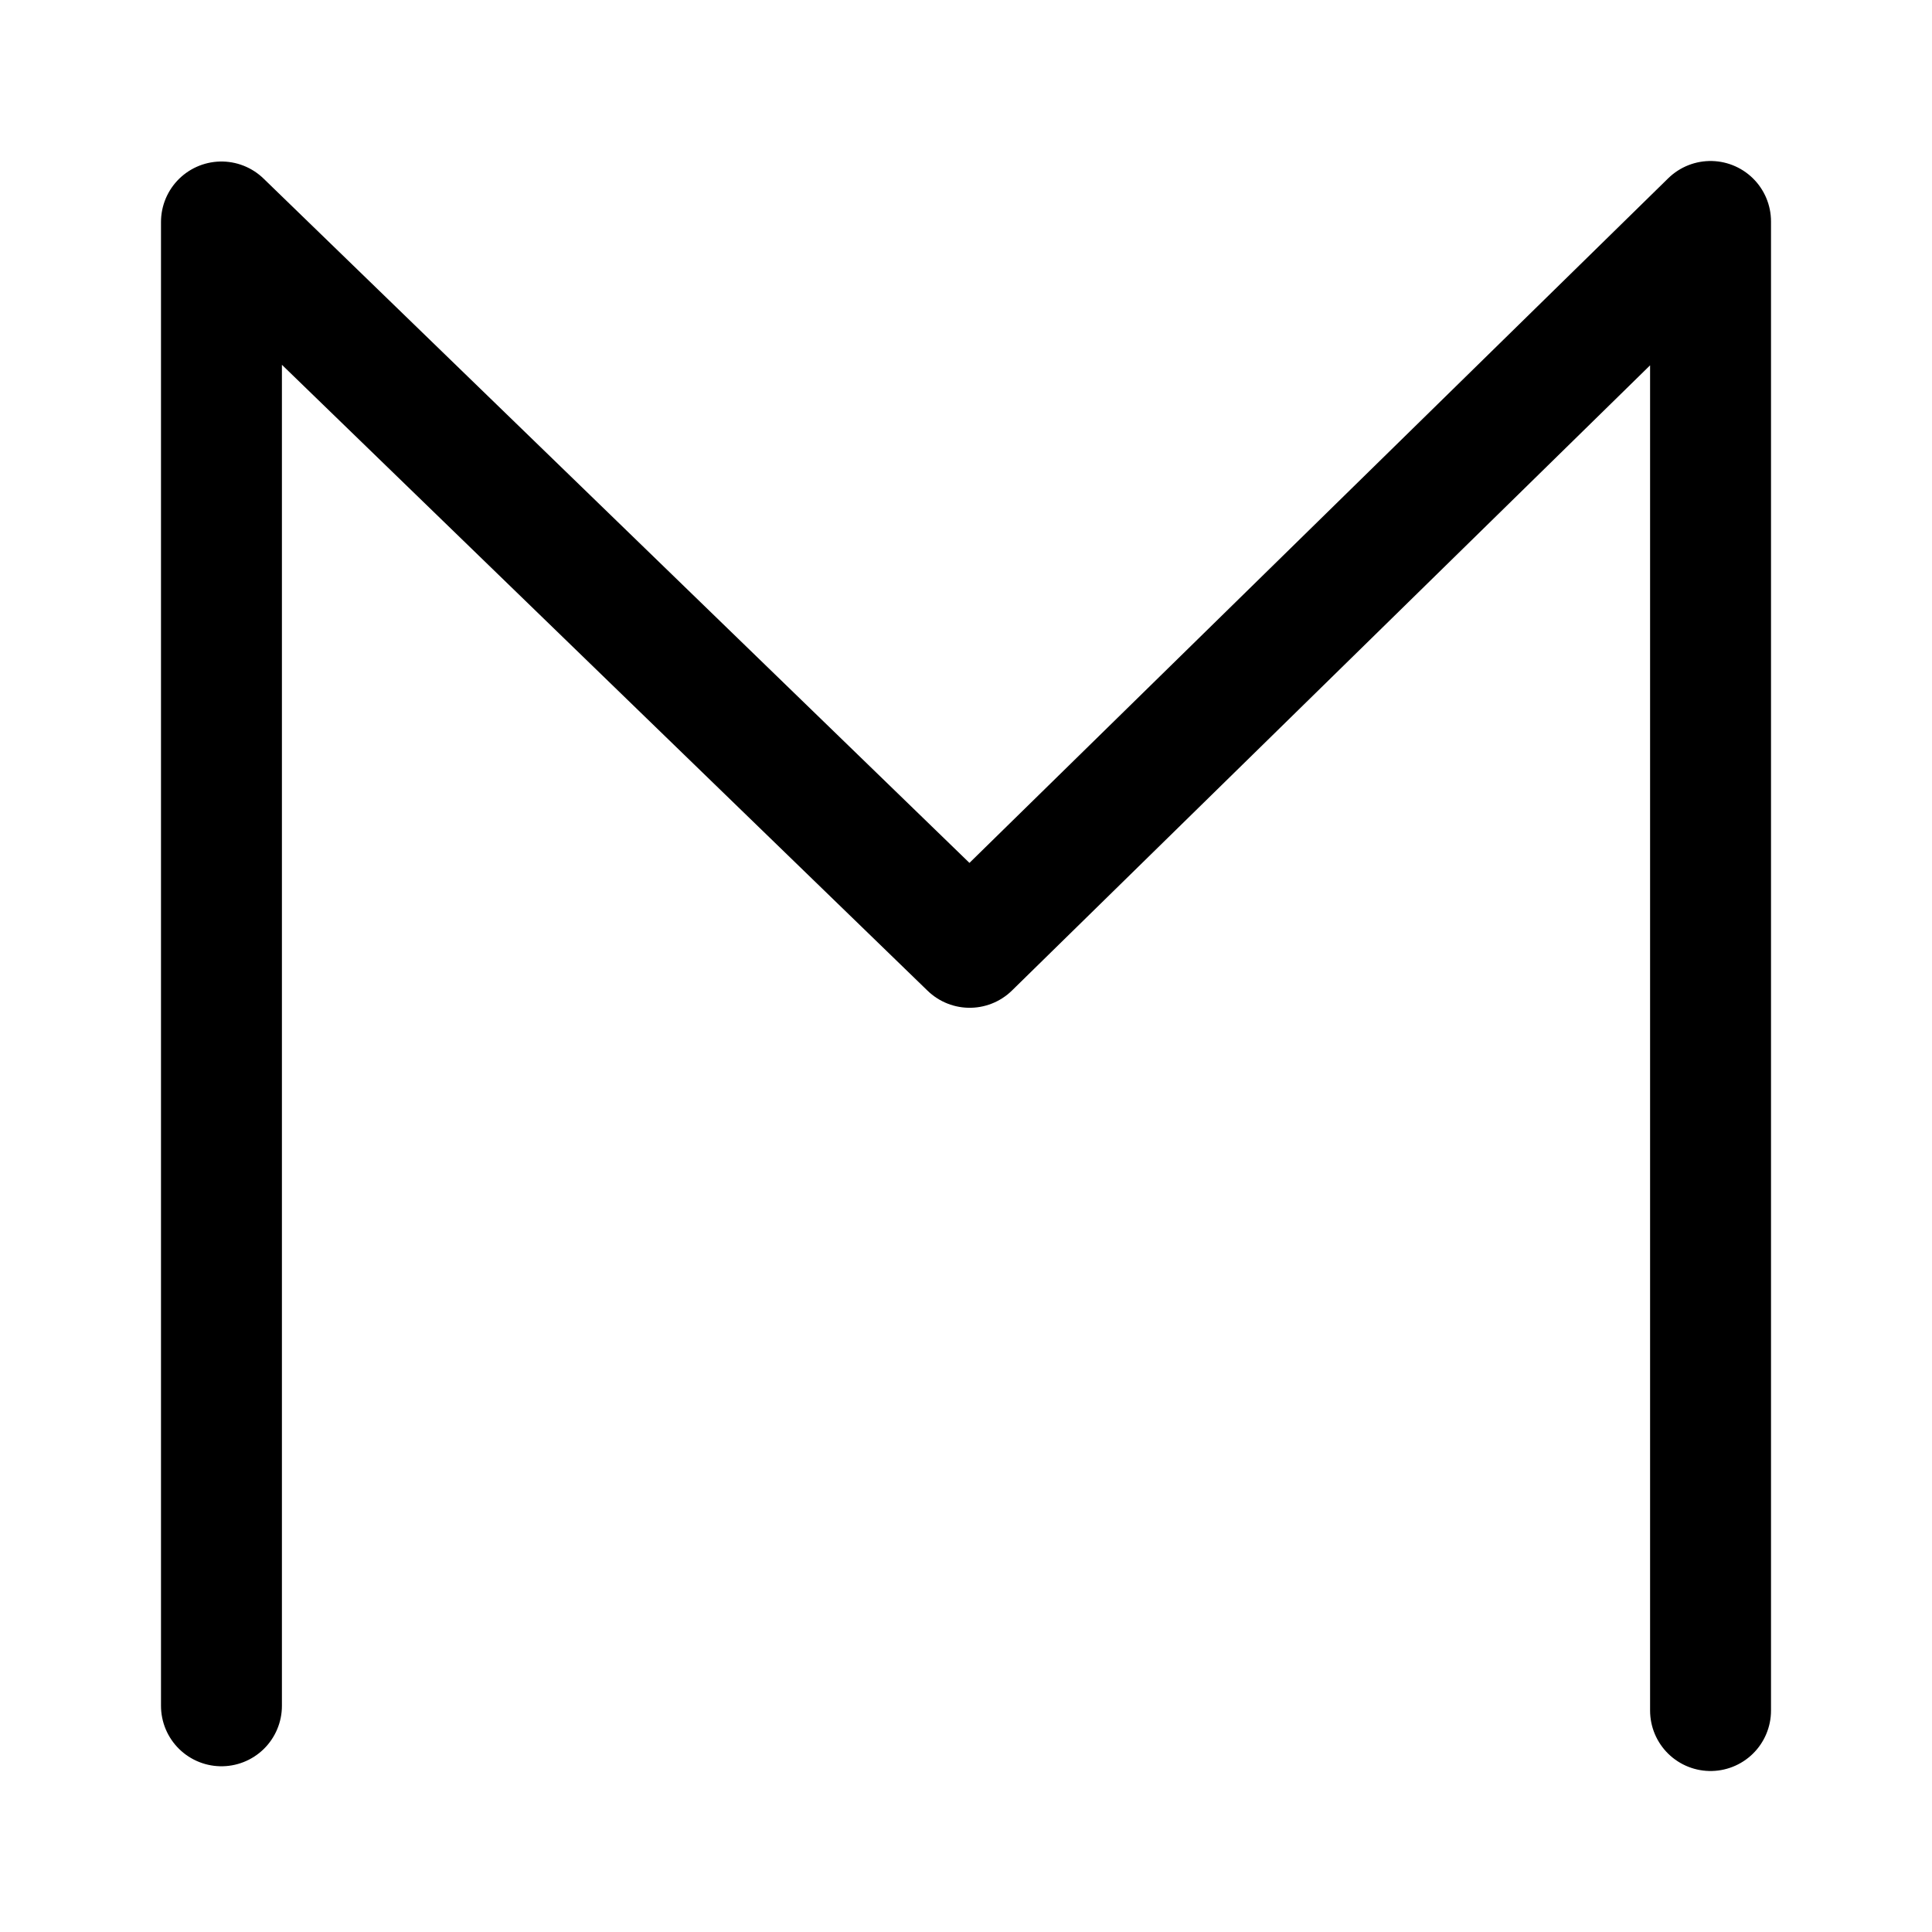
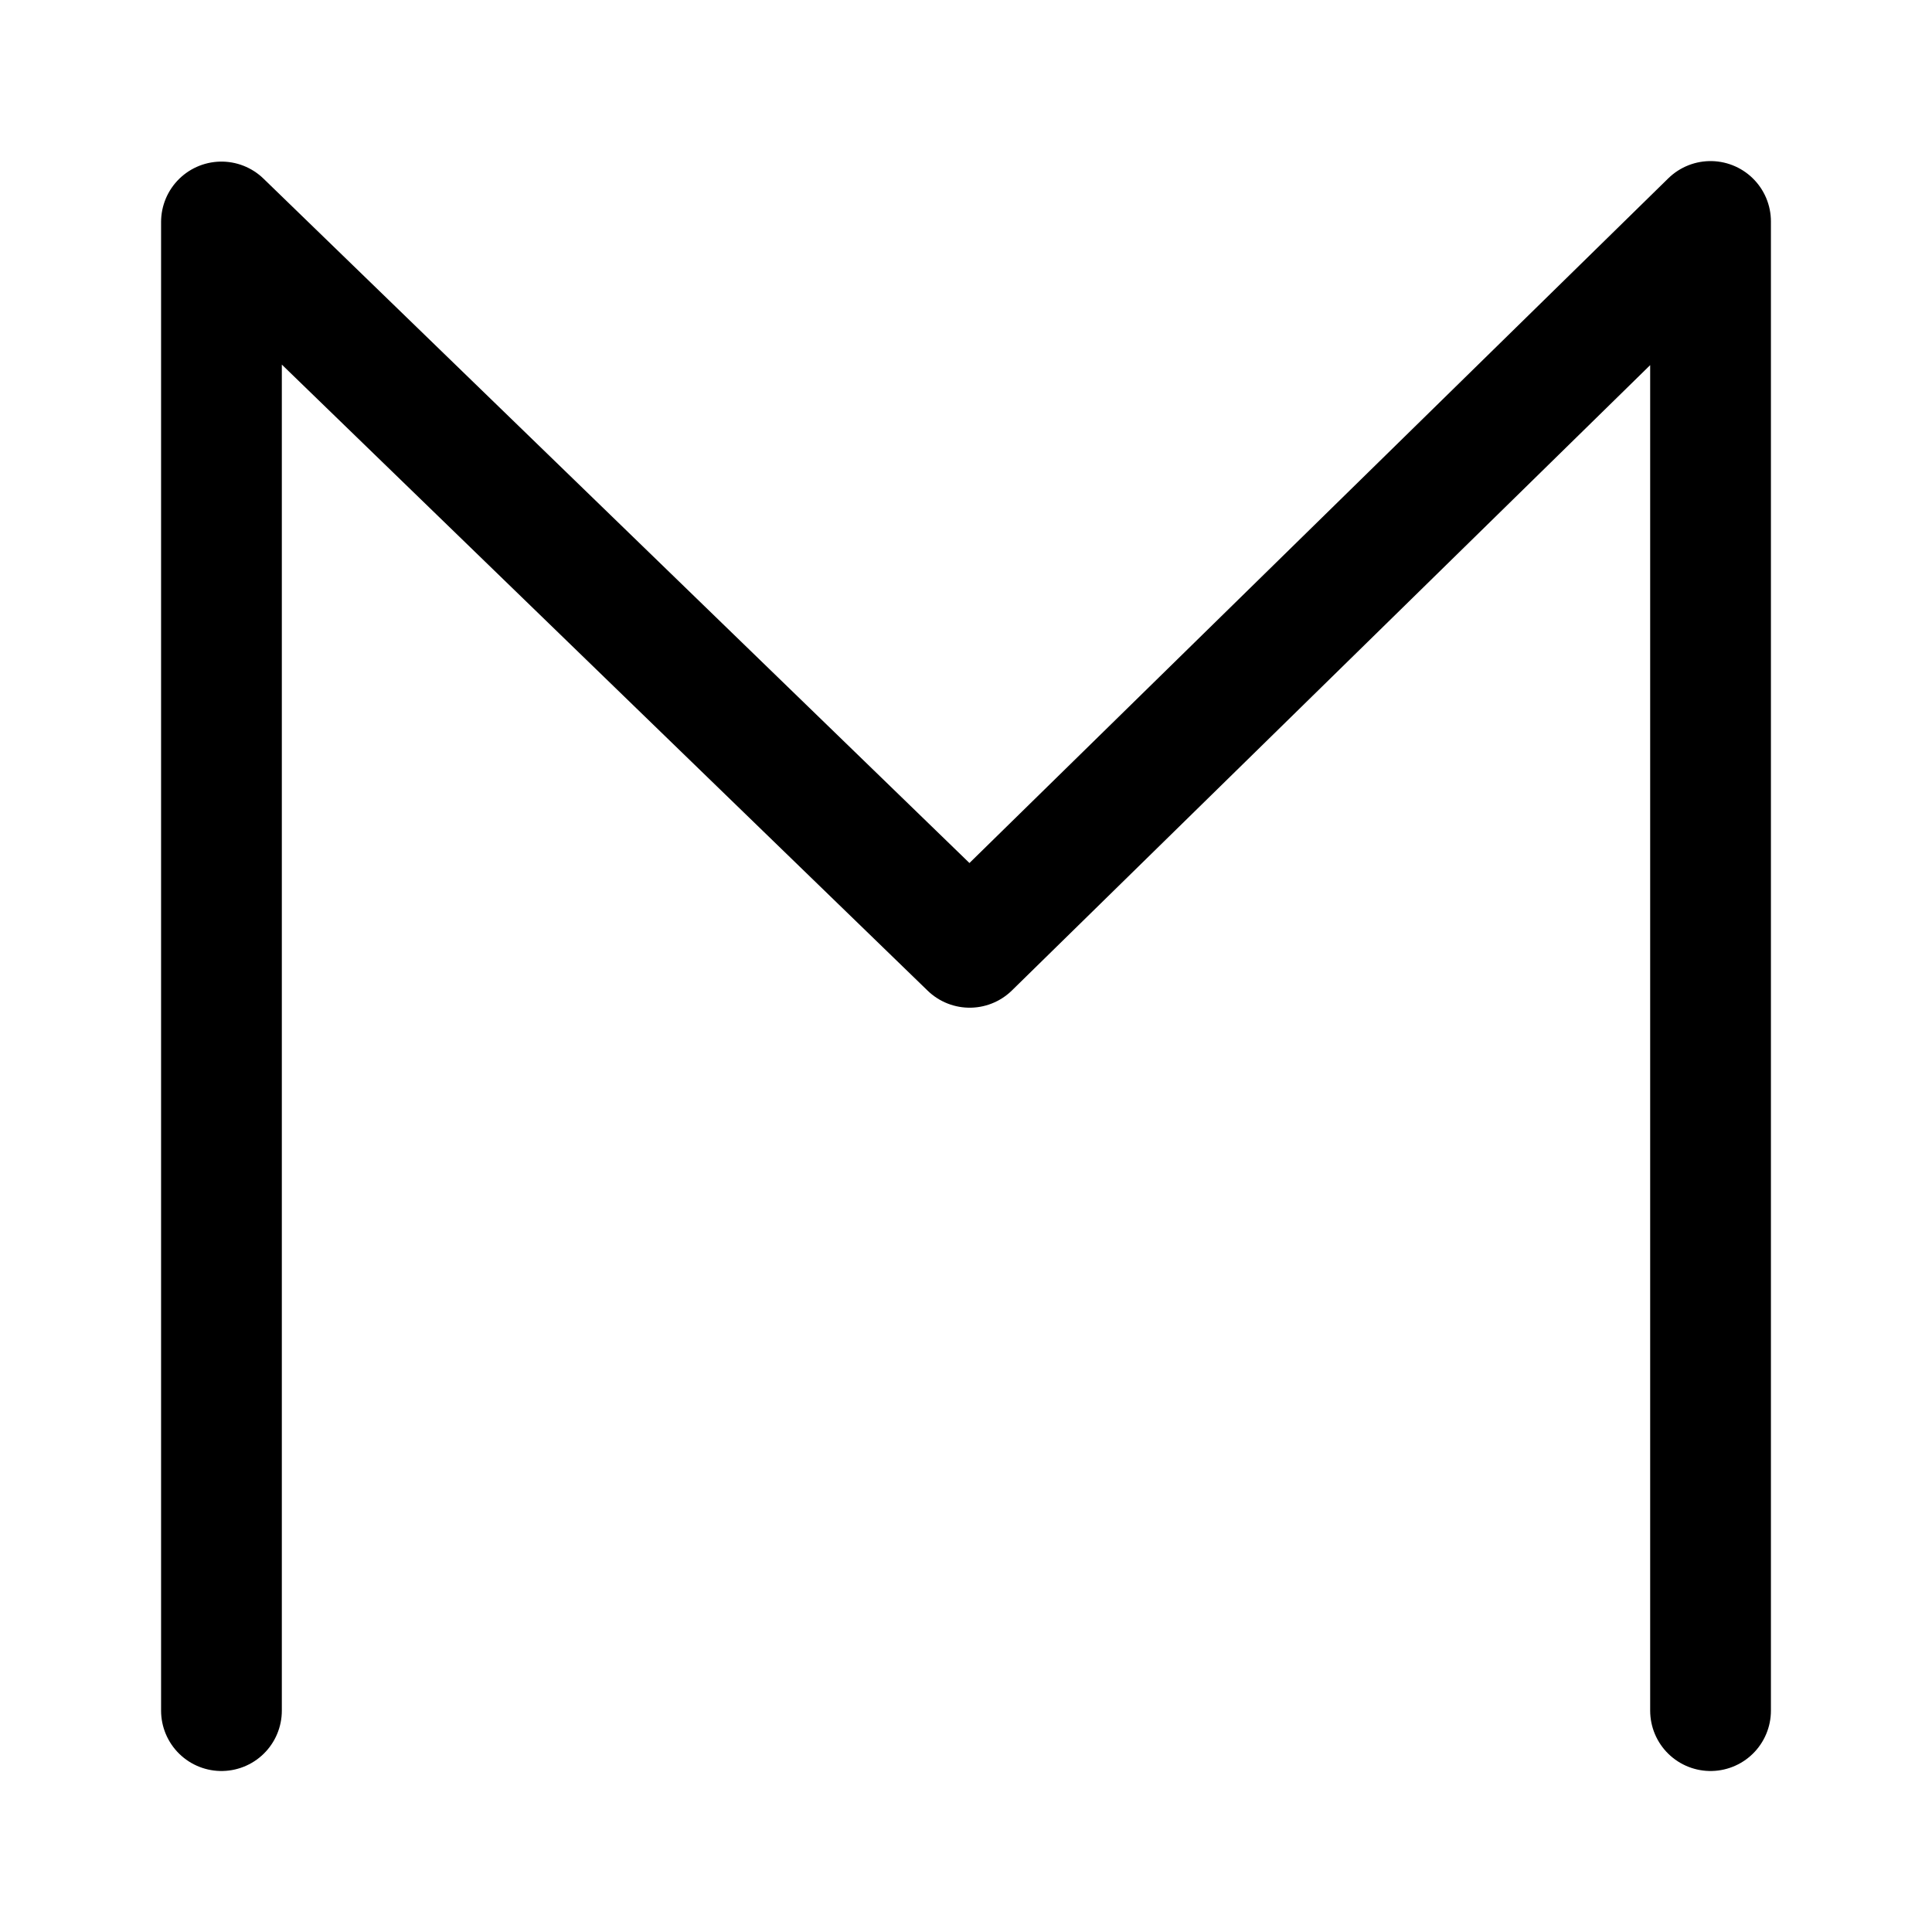
<svg xmlns="http://www.w3.org/2000/svg" version="1.1" id="svg2" width="192" height="192" viewBox="0 0 192 192">
  <defs id="defs6" />
  <g id="g8">
-     <path style="fill:#000000;fill-opacity:0;stroke:#000000;stroke-width:12.017;stroke-linecap:round;stroke-linejoin:round;stroke-miterlimit:6;stroke-dasharray:none;paint-order:stroke fill markers" d="M 169.992,169.992 V 22.008 L 96.365,94.144 22.008,22.059 V 169.521" id="path304" />
+     <path style="fill:#000000;fill-opacity:0;stroke:#000000;stroke-width:12;stroke-linecap:round;stroke-linejoin:round;stroke-miterlimit:6;stroke-dasharray:none;paint-order:stroke fill markers" d="M 169.992,170 V 22.008 L 96.365,94.144 22.008,22.059 V 170" id="path304" />
  </g>
</svg>
